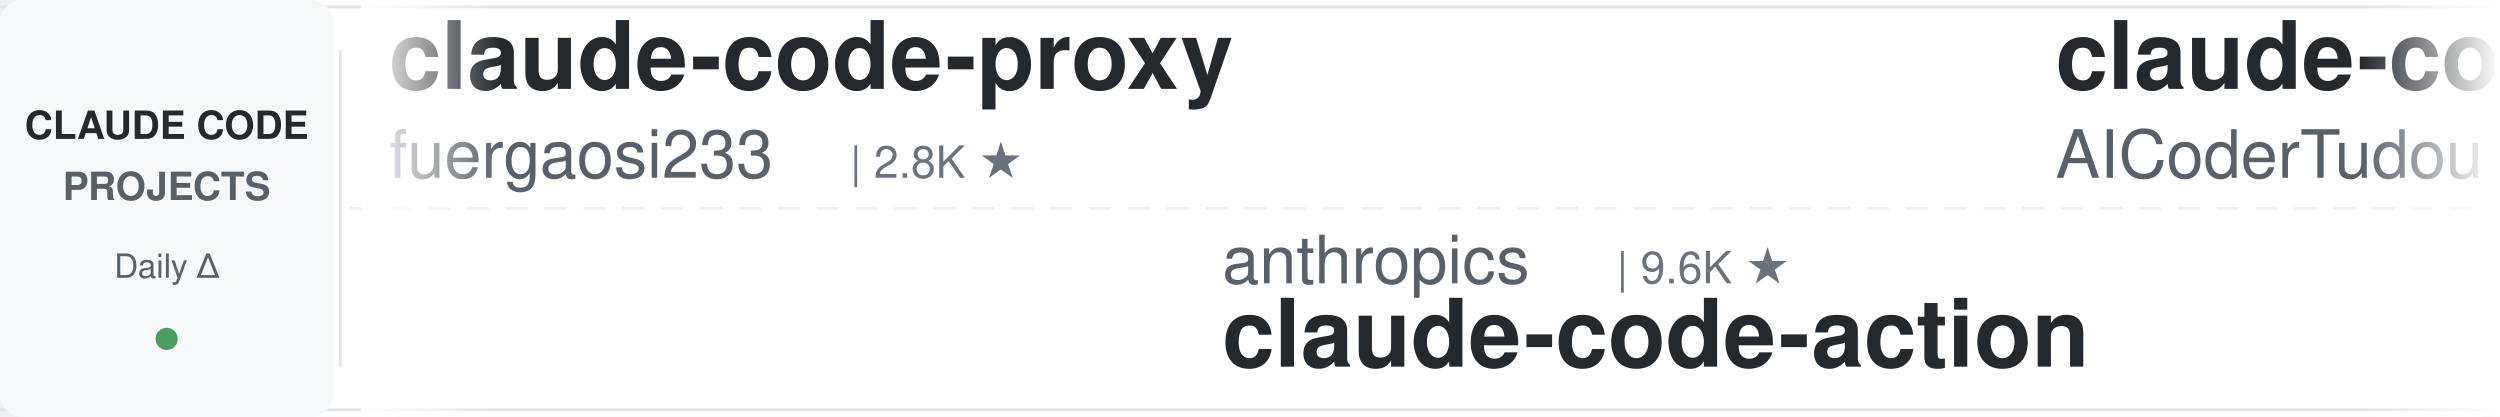
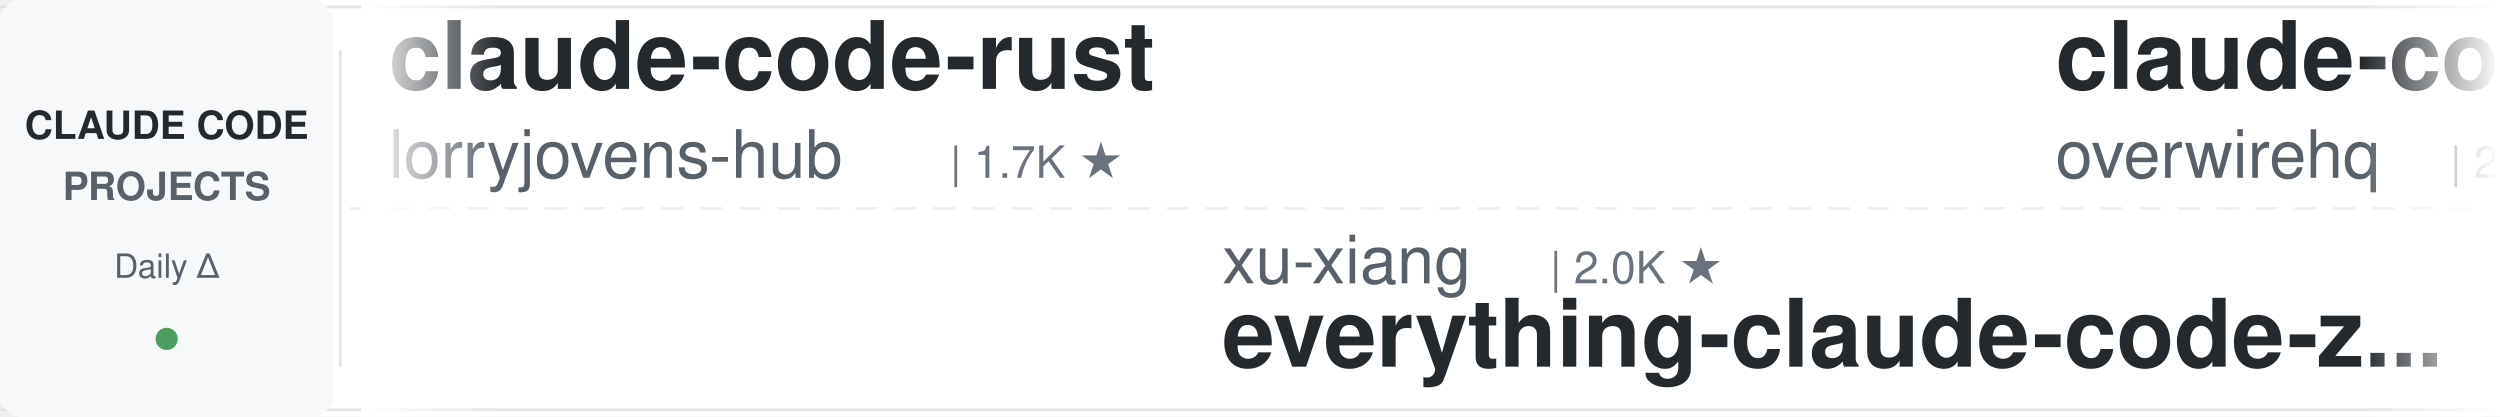
<svg xmlns="http://www.w3.org/2000/svg" width="900" height="150">
  <defs>
    <linearGradient id="leftFade" x1="0%" y1="0%" x2="100%" y2="0%">
      <stop offset="0%" style="stop-color:#ffffff;stop-opacity:1" />
      <stop offset="100%" style="stop-color:#ffffff;stop-opacity:0" />
    </linearGradient>
    <linearGradient id="rightFade" x1="0%" y1="0%" x2="100%" y2="0%">
      <stop offset="0%" style="stop-color:#ffffff;stop-opacity:0" />
      <stop offset="100%" style="stop-color:#ffffff;stop-opacity:1" />
    </linearGradient>
  </defs>
  <rect width="900" height="150" fill="#ffffff" rx="8" />
  <rect x="0" y="2" width="900" height="1" fill="#e1e4e8" />
  <rect x="0" y="147" width="900" height="1" fill="#e1e4e8" />
  <line x1="0" y1="75" x2="900" y2="75" stroke="#e1e4e8" stroke-width="1" stroke-dasharray="8 6" opacity="0.6" />
  <rect x="0" y="0" width="120" height="150" fill="#f6f8fa" rx="8" />
  <text x="60" y="50" font-family="-apple-system, BlinkMacSystemFont, 'Segoe UI', Helvetica, Arial, sans-serif" font-size="14" font-weight="600" fill="#24292e" text-anchor="middle">CLAUDE CODE</text>
  <text x="60" y="72" font-family="-apple-system, BlinkMacSystemFont, 'Segoe UI', Helvetica, Arial, sans-serif" font-size="14" font-weight="600" fill="#586069" text-anchor="middle">PROJECTS</text>
  <text x="60" y="100" font-family="-apple-system, BlinkMacSystemFont, 'Segoe UI', Helvetica, Arial, sans-serif" font-size="12" font-weight="500" fill="#586069" text-anchor="middle">Daily Δ</text>
  <circle cx="60" cy="122" r="4" fill="#22863a" opacity="0.8" />
  <rect x="122" y="18" width="1" height="114" fill="#e1e4e8" />
  <clipPath id="tickerClip">
    <rect x="130" y="0" width="770" height="150" />
  </clipPath>
  <g clip-path="url(#tickerClip)">
    <g id="tickerItems">
      <animateTransform attributeName="transform" attributeType="XML" type="translate" from="0 0" to="-3000 0" dur="54s" repeatCount="indefinite" />
      <g transform="translate(0, 0)">
-         <text x="140" y="32" font-family="-apple-system, BlinkMacSystemFont, 'Segoe UI', Helvetica, Arial, sans-serif" font-size="34" font-weight="600" fill="#24292e">claude-code-proxy</text>
-         <text x="140" y="64" font-family="-apple-system, BlinkMacSystemFont, 'Segoe UI', Helvetica, Arial, sans-serif" font-size="24" font-weight="400" fill="#586069">fuergaosi233</text>
-         <text x="306" y="64" font-family="-apple-system, BlinkMacSystemFont, 'Segoe UI', Helvetica, Arial, sans-serif" font-size="16" font-weight="500" fill="#6a737d">| 2.8K ★</text>
+         <text x="140" y="32" font-family="-apple-system, BlinkMacSystemFont, 'Segoe UI', Helvetica, Arial, sans-serif" font-size="34" font-weight="600" fill="#24292e">claude-code-rust</text>
+         <text x="140" y="64" font-family="-apple-system, BlinkMacSystemFont, 'Segoe UI', Helvetica, Arial, sans-serif" font-size="24" font-weight="400" fill="#586069">lorryjovens-hub</text>
+         <text x="342" y="64" font-family="-apple-system, BlinkMacSystemFont, 'Segoe UI', Helvetica, Arial, sans-serif" font-size="16" font-weight="500" fill="#6a737d">| 1.7K ★</text>
      </g>
      <g transform="translate(300, 0)">
-         <text x="140" y="102" font-family="-apple-system, BlinkMacSystemFont, 'Segoe UI', Helvetica, Arial, sans-serif" font-size="24" font-weight="400" fill="#586069">anthropics</text>
-         <text x="282" y="102" font-family="-apple-system, BlinkMacSystemFont, 'Segoe UI', Helvetica, Arial, sans-serif" font-size="16" font-weight="500" fill="#6a737d">| 9.6K ★</text>
-         <text x="140" y="132" font-family="-apple-system, BlinkMacSystemFont, 'Segoe UI', Helvetica, Arial, sans-serif" font-size="34" font-weight="600" fill="#24292e">claude-code-action</text>
+         <text x="140" y="102" font-family="-apple-system, BlinkMacSystemFont, 'Segoe UI', Helvetica, Arial, sans-serif" font-size="24" font-weight="400" fill="#586069">xu-xiang</text>
+         <text x="258" y="102" font-family="-apple-system, BlinkMacSystemFont, 'Segoe UI', Helvetica, Arial, sans-serif" font-size="16" font-weight="500" fill="#6a737d">| 2.0K ★</text>
+         <text x="140" y="132" font-family="-apple-system, BlinkMacSystemFont, 'Segoe UI', Helvetica, Arial, sans-serif" font-size="34" font-weight="600" fill="#24292e">everything-claude-code-z...</text>
      </g>
      <g transform="translate(600, 0)">
-         <text x="140" y="32" font-family="-apple-system, BlinkMacSystemFont, 'Segoe UI', Helvetica, Arial, sans-serif" font-size="34" font-weight="600" fill="#24292e">claude-code-tudou</text>
-         <text x="140" y="64" font-family="-apple-system, BlinkMacSystemFont, 'Segoe UI', Helvetica, Arial, sans-serif" font-size="24" font-weight="400" fill="#586069">AICoderTudou</text>
-         <text x="306" y="64" font-family="-apple-system, BlinkMacSystemFont, 'Segoe UI', Helvetica, Arial, sans-serif" font-size="16" font-weight="500" fill="#6a737d">| 493 ★</text>
+         <text x="140" y="32" font-family="-apple-system, BlinkMacSystemFont, 'Segoe UI', Helvetica, Arial, sans-serif" font-size="34" font-weight="600" fill="#24292e">claude-code-telegram</text>
+         <text x="140" y="64" font-family="-apple-system, BlinkMacSystemFont, 'Segoe UI', Helvetica, Arial, sans-serif" font-size="24" font-weight="400" fill="#586069">overwirehq</text>
+         <text x="282" y="64" font-family="-apple-system, BlinkMacSystemFont, 'Segoe UI', Helvetica, Arial, sans-serif" font-size="16" font-weight="500" fill="#6a737d">| 2.8K ★</text>
      </g>
      <g transform="translate(900, 0)">
-         <text x="140" y="102" font-family="-apple-system, BlinkMacSystemFont, 'Segoe UI', Helvetica, Arial, sans-serif" font-size="24" font-weight="400" fill="#586069">davila7</text>
-         <text x="246" y="102" font-family="-apple-system, BlinkMacSystemFont, 'Segoe UI', Helvetica, Arial, sans-serif" font-size="16" font-weight="500" fill="#6a737d">| 32.8K ★</text>
-         <text x="140" y="132" font-family="-apple-system, BlinkMacSystemFont, 'Segoe UI', Helvetica, Arial, sans-serif" font-size="34" font-weight="600" fill="#24292e">claude-code-templates</text>
+         <text x="140" y="102" font-family="-apple-system, BlinkMacSystemFont, 'Segoe UI', Helvetica, Arial, sans-serif" font-size="24" font-weight="400" fill="#586069">lintsinghua</text>
+         <text x="294" y="102" font-family="-apple-system, BlinkMacSystemFont, 'Segoe UI', Helvetica, Arial, sans-serif" font-size="16" font-weight="500" fill="#6a737d">| 4.3K ★</text>
+         <text x="140" y="132" font-family="-apple-system, BlinkMacSystemFont, 'Segoe UI', Helvetica, Arial, sans-serif" font-size="34" font-weight="600" fill="#24292e">claude-code-book</text>
      </g>
      <g transform="translate(1200, 0)">
-         <text x="140" y="32" font-family="-apple-system, BlinkMacSystemFont, 'Segoe UI', Helvetica, Arial, sans-serif" font-size="34" font-weight="600" fill="#24292e">claude_codex_bridge</text>
-         <text x="140" y="64" font-family="-apple-system, BlinkMacSystemFont, 'Segoe UI', Helvetica, Arial, sans-serif" font-size="24" font-weight="400" fill="#586069">SeemSeam</text>
-         <text x="258" y="64" font-family="-apple-system, BlinkMacSystemFont, 'Segoe UI', Helvetica, Arial, sans-serif" font-size="16" font-weight="500" fill="#6a737d">| 3.6K ★</text>
+         <text x="140" y="32" font-family="-apple-system, BlinkMacSystemFont, 'Segoe UI', Helvetica, Arial, sans-serif" font-size="34" font-weight="600" fill="#24292e">claude-code-hooks-master...</text>
+         <text x="140" y="64" font-family="-apple-system, BlinkMacSystemFont, 'Segoe UI', Helvetica, Arial, sans-serif" font-size="24" font-weight="400" fill="#586069">disler</text>
+         <text x="234" y="64" font-family="-apple-system, BlinkMacSystemFont, 'Segoe UI', Helvetica, Arial, sans-serif" font-size="16" font-weight="500" fill="#6a737d">| 3.9K ★</text>
      </g>
      <g transform="translate(1500, 0)">
+         <text x="140" y="102" font-family="-apple-system, BlinkMacSystemFont, 'Segoe UI', Helvetica, Arial, sans-serif" font-size="24" font-weight="400" fill="#586069">AprilNEA</text>
+         <text x="258" y="102" font-family="-apple-system, BlinkMacSystemFont, 'Segoe UI', Helvetica, Arial, sans-serif" font-size="16" font-weight="500" fill="#6a737d">| 394 ★</text>
+         <text x="140" y="132" font-family="-apple-system, BlinkMacSystemFont, 'Segoe UI', Helvetica, Arial, sans-serif" font-size="34" font-weight="600" fill="#24292e">claude-code-source</text>
+       </g>
+       <g transform="translate(1800, 0)">
+         <text x="140" y="32" font-family="-apple-system, BlinkMacSystemFont, 'Segoe UI', Helvetica, Arial, sans-serif" font-size="34" font-weight="600" fill="#24292e">claude-code-my-workflow</text>
+         <text x="140" y="64" font-family="-apple-system, BlinkMacSystemFont, 'Segoe UI', Helvetica, Arial, sans-serif" font-size="24" font-weight="400" fill="#586069">pedrohcgs</text>
+         <text x="270" y="64" font-family="-apple-system, BlinkMacSystemFont, 'Segoe UI', Helvetica, Arial, sans-serif" font-size="16" font-weight="500" fill="#6a737d">| 1.7K ★</text>
+       </g>
+       <g transform="translate(2100, 0)">
+         <text x="140" y="102" font-family="-apple-system, BlinkMacSystemFont, 'Segoe UI', Helvetica, Arial, sans-serif" font-size="24" font-weight="400" fill="#586069">wanshuiyin</text>
+         <text x="282" y="102" font-family="-apple-system, BlinkMacSystemFont, 'Segoe UI', Helvetica, Arial, sans-serif" font-size="16" font-weight="500" fill="#6a737d">| 17.9K ★</text>
+         <text x="140" y="132" font-family="-apple-system, BlinkMacSystemFont, 'Segoe UI', Helvetica, Arial, sans-serif" font-size="34" font-weight="600" fill="#24292e">Auto-claude-code-researc...</text>
+       </g>
+       <g transform="translate(2400, 0)">
+         <text x="140" y="32" font-family="-apple-system, BlinkMacSystemFont, 'Segoe UI', Helvetica, Arial, sans-serif" font-size="34" font-weight="600" fill="#24292e">claude-coder</text>
+         <text x="140" y="64" font-family="-apple-system, BlinkMacSystemFont, 'Segoe UI', Helvetica, Arial, sans-serif" font-size="24" font-weight="400" fill="#586069">kodu-ai</text>
+         <text x="246" y="64" font-family="-apple-system, BlinkMacSystemFont, 'Segoe UI', Helvetica, Arial, sans-serif" font-size="16" font-weight="500" fill="#6a737d">| 5.2K ★</text>
+       </g>
+       <g transform="translate(2700, 0)">
        <text x="140" y="102" font-family="-apple-system, BlinkMacSystemFont, 'Segoe UI', Helvetica, Arial, sans-serif" font-size="24" font-weight="400" fill="#586069">nicedreamzapp</text>
        <text x="318" y="102" font-family="-apple-system, BlinkMacSystemFont, 'Segoe UI', Helvetica, Arial, sans-serif" font-size="16" font-weight="500" fill="#6a737d">| 3.4K ★</text>
        <text x="140" y="132" font-family="-apple-system, BlinkMacSystemFont, 'Segoe UI', Helvetica, Arial, sans-serif" font-size="34" font-weight="600" fill="#24292e">claude-code-local</text>
      </g>
-       <g transform="translate(1800, 0)">
-         <text x="140" y="32" font-family="-apple-system, BlinkMacSystemFont, 'Segoe UI', Helvetica, Arial, sans-serif" font-size="34" font-weight="600" fill="#24292e">how-claude-code-works</text>
-         <text x="140" y="64" font-family="-apple-system, BlinkMacSystemFont, 'Segoe UI', Helvetica, Arial, sans-serif" font-size="24" font-weight="400" fill="#586069">Windy3f3f3f3f</text>
-         <text x="318" y="64" font-family="-apple-system, BlinkMacSystemFont, 'Segoe UI', Helvetica, Arial, sans-serif" font-size="16" font-weight="500" fill="#6a737d">| 3.8K ★</text>
-       </g>
-       <g transform="translate(2100, 0)">
-         <text x="140" y="102" font-family="-apple-system, BlinkMacSystemFont, 'Segoe UI', Helvetica, Arial, sans-serif" font-size="24" font-weight="400" fill="#586069">lorryjovens-hub</text>
-         <text x="342" y="102" font-family="-apple-system, BlinkMacSystemFont, 'Segoe UI', Helvetica, Arial, sans-serif" font-size="16" font-weight="500" fill="#6a737d">| 1.7K ★</text>
-         <text x="140" y="132" font-family="-apple-system, BlinkMacSystemFont, 'Segoe UI', Helvetica, Arial, sans-serif" font-size="34" font-weight="600" fill="#24292e">claude-code-rust</text>
-       </g>
-       <g transform="translate(2400, 0)">
-         <text x="140" y="32" font-family="-apple-system, BlinkMacSystemFont, 'Segoe UI', Helvetica, Arial, sans-serif" font-size="34" font-weight="600" fill="#24292e">claude-code-video-toolki...</text>
-         <text x="140" y="64" font-family="-apple-system, BlinkMacSystemFont, 'Segoe UI', Helvetica, Arial, sans-serif" font-size="24" font-weight="400" fill="#586069">digitalsamba</text>
-         <text x="306" y="64" font-family="-apple-system, BlinkMacSystemFont, 'Segoe UI', Helvetica, Arial, sans-serif" font-size="16" font-weight="500" fill="#6a737d">| 2.3K ★</text>
-       </g>
-       <g transform="translate(2700, 0)">
-         <text x="140" y="102" font-family="-apple-system, BlinkMacSystemFont, 'Segoe UI', Helvetica, Arial, sans-serif" font-size="24" font-weight="400" fill="#586069">edmund-io</text>
-         <text x="270" y="102" font-family="-apple-system, BlinkMacSystemFont, 'Segoe UI', Helvetica, Arial, sans-serif" font-size="16" font-weight="500" fill="#6a737d">| 1.5K ★</text>
-         <text x="140" y="132" font-family="-apple-system, BlinkMacSystemFont, 'Segoe UI', Helvetica, Arial, sans-serif" font-size="34" font-weight="600" fill="#24292e">edmunds-claude-code</text>
-       </g>
      <g transform="translate(3000, 0)">
-         <text x="140" y="32" font-family="-apple-system, BlinkMacSystemFont, 'Segoe UI', Helvetica, Arial, sans-serif" font-size="34" font-weight="600" fill="#24292e">claude-code-proxy</text>
-         <text x="140" y="64" font-family="-apple-system, BlinkMacSystemFont, 'Segoe UI', Helvetica, Arial, sans-serif" font-size="24" font-weight="400" fill="#586069">fuergaosi233</text>
-         <text x="306" y="64" font-family="-apple-system, BlinkMacSystemFont, 'Segoe UI', Helvetica, Arial, sans-serif" font-size="16" font-weight="500" fill="#6a737d">| 2.8K ★</text>
+         <text x="140" y="32" font-family="-apple-system, BlinkMacSystemFont, 'Segoe UI', Helvetica, Arial, sans-serif" font-size="34" font-weight="600" fill="#24292e">claude-code-rust</text>
+         <text x="140" y="64" font-family="-apple-system, BlinkMacSystemFont, 'Segoe UI', Helvetica, Arial, sans-serif" font-size="24" font-weight="400" fill="#586069">lorryjovens-hub</text>
+         <text x="342" y="64" font-family="-apple-system, BlinkMacSystemFont, 'Segoe UI', Helvetica, Arial, sans-serif" font-size="16" font-weight="500" fill="#6a737d">| 1.7K ★</text>
      </g>
      <g transform="translate(3300, 0)">
-         <text x="140" y="102" font-family="-apple-system, BlinkMacSystemFont, 'Segoe UI', Helvetica, Arial, sans-serif" font-size="24" font-weight="400" fill="#586069">anthropics</text>
-         <text x="282" y="102" font-family="-apple-system, BlinkMacSystemFont, 'Segoe UI', Helvetica, Arial, sans-serif" font-size="16" font-weight="500" fill="#6a737d">| 9.6K ★</text>
-         <text x="140" y="132" font-family="-apple-system, BlinkMacSystemFont, 'Segoe UI', Helvetica, Arial, sans-serif" font-size="34" font-weight="600" fill="#24292e">claude-code-action</text>
+         <text x="140" y="102" font-family="-apple-system, BlinkMacSystemFont, 'Segoe UI', Helvetica, Arial, sans-serif" font-size="24" font-weight="400" fill="#586069">xu-xiang</text>
+         <text x="258" y="102" font-family="-apple-system, BlinkMacSystemFont, 'Segoe UI', Helvetica, Arial, sans-serif" font-size="16" font-weight="500" fill="#6a737d">| 2.0K ★</text>
+         <text x="140" y="132" font-family="-apple-system, BlinkMacSystemFont, 'Segoe UI', Helvetica, Arial, sans-serif" font-size="34" font-weight="600" fill="#24292e">everything-claude-code-z...</text>
      </g>
      <g transform="translate(3600, 0)">
-         <text x="140" y="32" font-family="-apple-system, BlinkMacSystemFont, 'Segoe UI', Helvetica, Arial, sans-serif" font-size="34" font-weight="600" fill="#24292e">claude-code-tudou</text>
-         <text x="140" y="64" font-family="-apple-system, BlinkMacSystemFont, 'Segoe UI', Helvetica, Arial, sans-serif" font-size="24" font-weight="400" fill="#586069">AICoderTudou</text>
-         <text x="306" y="64" font-family="-apple-system, BlinkMacSystemFont, 'Segoe UI', Helvetica, Arial, sans-serif" font-size="16" font-weight="500" fill="#6a737d">| 493 ★</text>
+         <text x="140" y="32" font-family="-apple-system, BlinkMacSystemFont, 'Segoe UI', Helvetica, Arial, sans-serif" font-size="34" font-weight="600" fill="#24292e">claude-code-telegram</text>
+         <text x="140" y="64" font-family="-apple-system, BlinkMacSystemFont, 'Segoe UI', Helvetica, Arial, sans-serif" font-size="24" font-weight="400" fill="#586069">overwirehq</text>
+         <text x="282" y="64" font-family="-apple-system, BlinkMacSystemFont, 'Segoe UI', Helvetica, Arial, sans-serif" font-size="16" font-weight="500" fill="#6a737d">| 2.8K ★</text>
      </g>
      <g transform="translate(3900, 0)">
-         <text x="140" y="102" font-family="-apple-system, BlinkMacSystemFont, 'Segoe UI', Helvetica, Arial, sans-serif" font-size="24" font-weight="400" fill="#586069">davila7</text>
-         <text x="246" y="102" font-family="-apple-system, BlinkMacSystemFont, 'Segoe UI', Helvetica, Arial, sans-serif" font-size="16" font-weight="500" fill="#6a737d">| 32.8K ★</text>
-         <text x="140" y="132" font-family="-apple-system, BlinkMacSystemFont, 'Segoe UI', Helvetica, Arial, sans-serif" font-size="34" font-weight="600" fill="#24292e">claude-code-templates</text>
+         <text x="140" y="102" font-family="-apple-system, BlinkMacSystemFont, 'Segoe UI', Helvetica, Arial, sans-serif" font-size="24" font-weight="400" fill="#586069">lintsinghua</text>
+         <text x="294" y="102" font-family="-apple-system, BlinkMacSystemFont, 'Segoe UI', Helvetica, Arial, sans-serif" font-size="16" font-weight="500" fill="#6a737d">| 4.3K ★</text>
+         <text x="140" y="132" font-family="-apple-system, BlinkMacSystemFont, 'Segoe UI', Helvetica, Arial, sans-serif" font-size="34" font-weight="600" fill="#24292e">claude-code-book</text>
      </g>
    </g>
  </g>
  <rect x="130" y="0" width="50" height="150" fill="url(#leftFade)" />
  <rect x="850" y="0" width="50" height="150" fill="url(#rightFade)" />
</svg>
